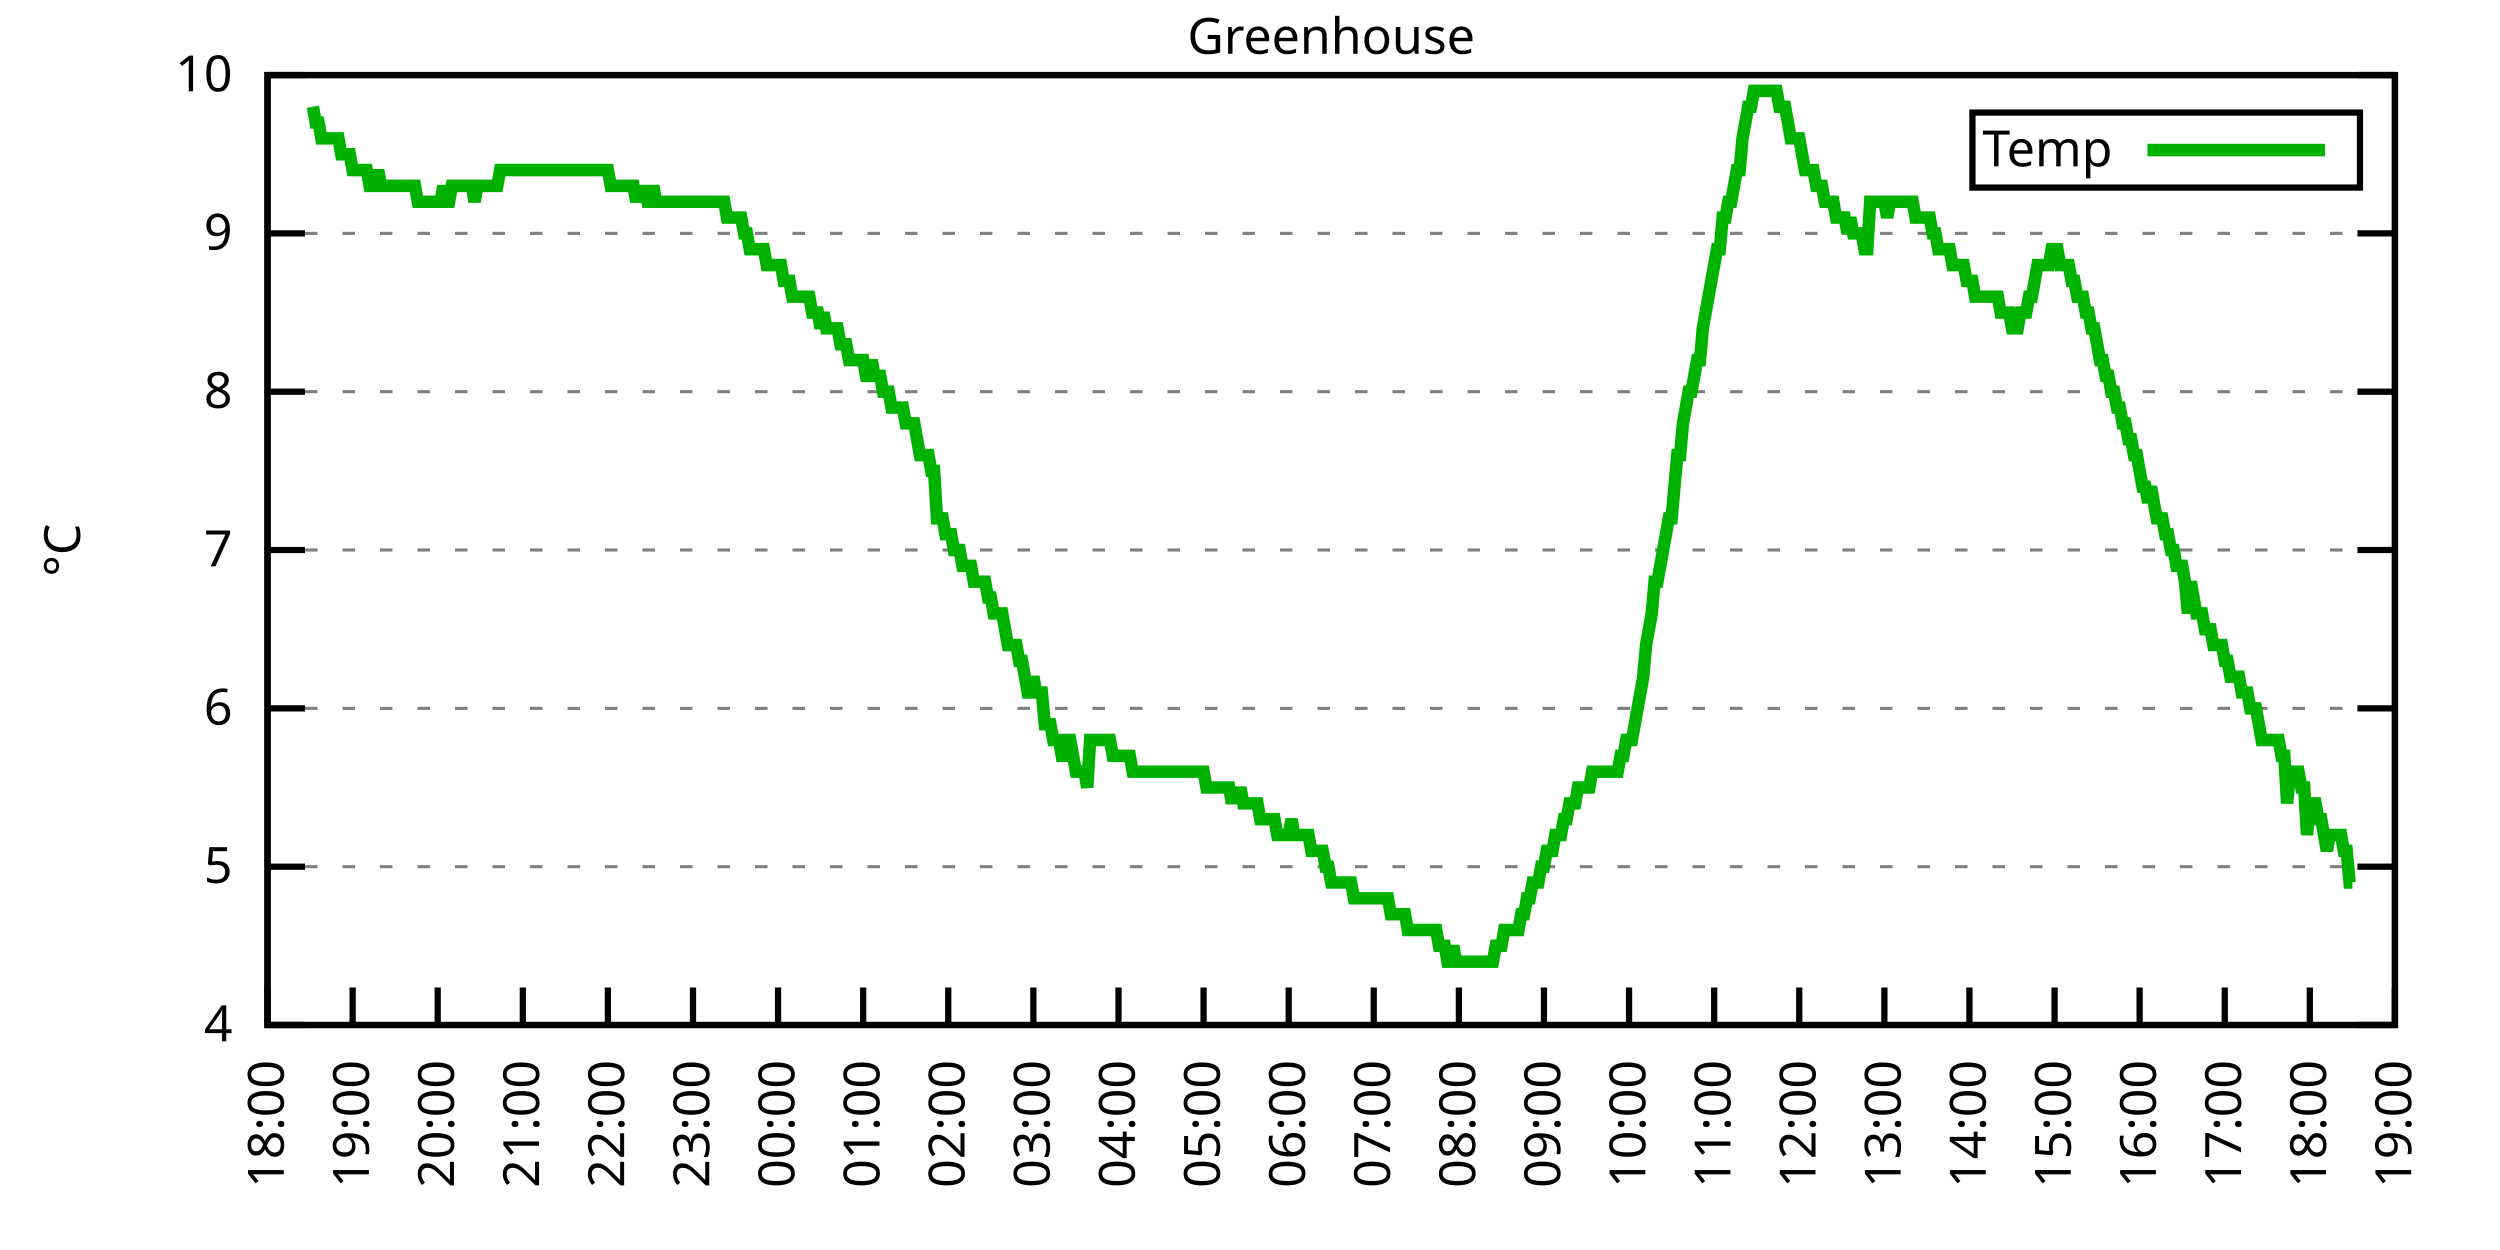
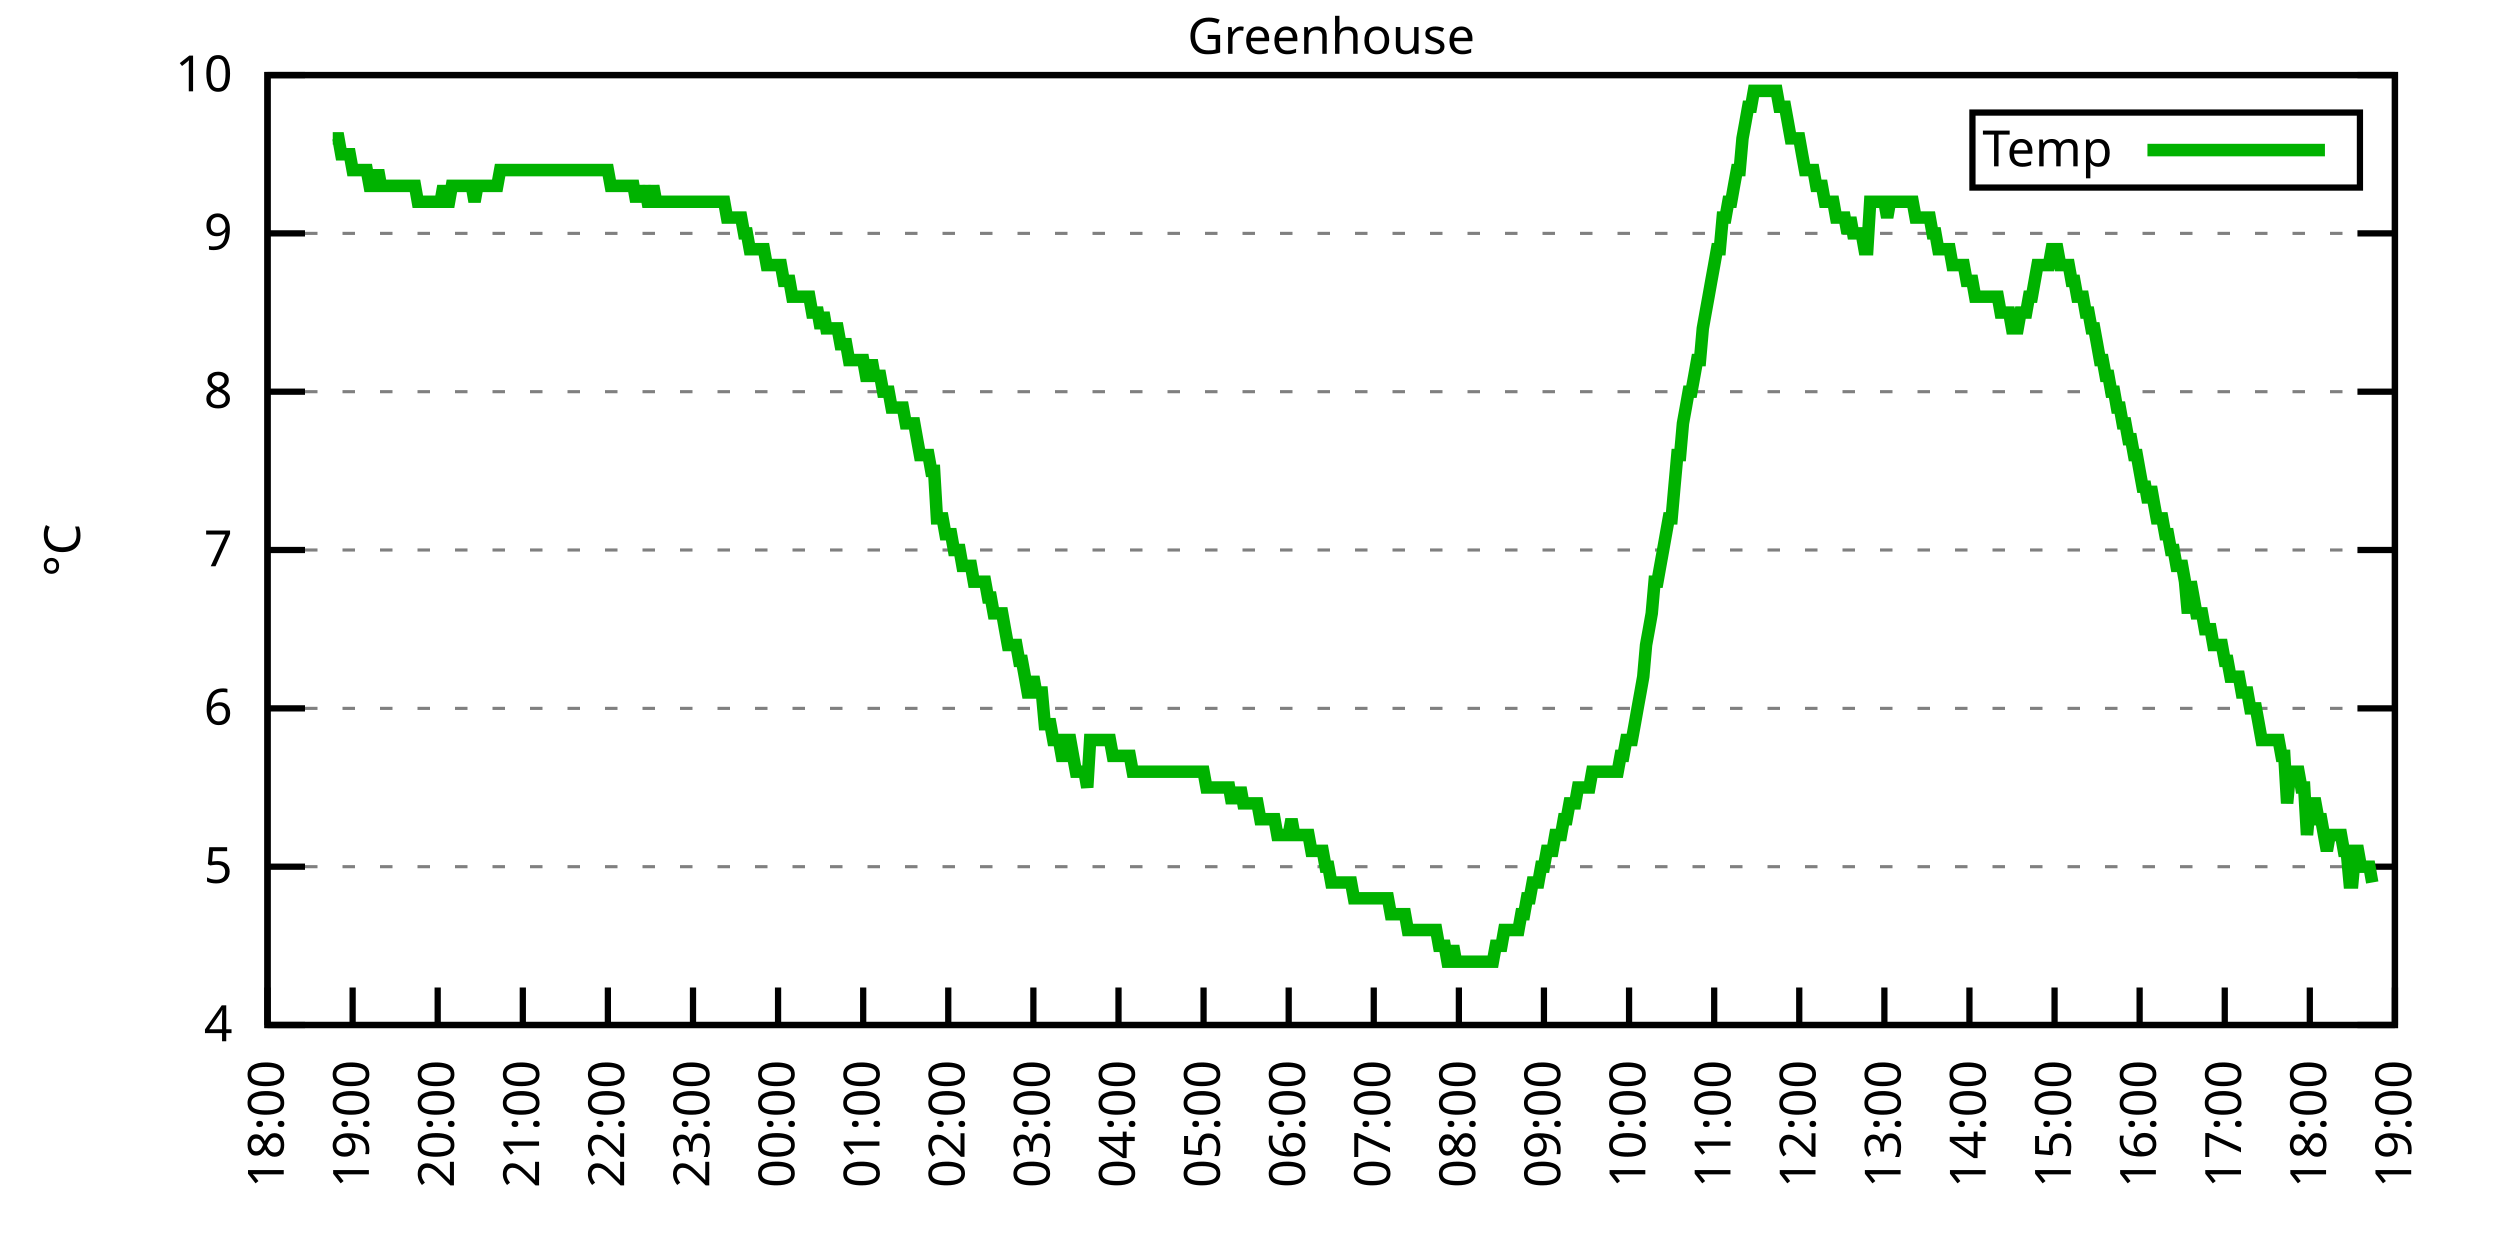
<svg xmlns="http://www.w3.org/2000/svg" xmlns:xlink="http://www.w3.org/1999/xlink" width="400" height="200" viewBox="0 0 400 200">
  <g id="gnuplot_canvas">
    <rect x="0" y="0" width="400" height="200" fill="none" />
    <defs>
      <circle id="gpDot" r="0.5" stroke-width="0.5" stroke="currentColor" />
      <path id="gpPt0" stroke-width="0.333" stroke="currentColor" d="M-1,0 h2 M0,-1 v2" />
      <path id="gpPt1" stroke-width="0.333" stroke="currentColor" d="M-1,-1 L1,1 M1,-1 L-1,1" />
      <path id="gpPt2" stroke-width="0.333" stroke="currentColor" d="M-1,0 L1,0 M0,-1 L0,1 M-1,-1 L1,1 M-1,1 L1,-1" />
      <rect id="gpPt3" stroke-width="0.333" stroke="currentColor" x="-1" y="-1" width="2" height="2" />
      <rect id="gpPt4" stroke-width="0.333" stroke="currentColor" fill="currentColor" x="-1" y="-1" width="2" height="2" />
      <circle id="gpPt5" stroke-width="0.333" stroke="currentColor" cx="0" cy="0" r="1" />
      <use xlink:href="#gpPt5" id="gpPt6" fill="currentColor" stroke="none" />
      <path id="gpPt7" stroke-width="0.333" stroke="currentColor" d="M0,-1.33 L-1.33,0.67 L1.33,0.67 z" />
      <use xlink:href="#gpPt7" id="gpPt8" fill="currentColor" stroke="none" />
      <use xlink:href="#gpPt7" id="gpPt9" stroke="currentColor" transform="rotate(180)" />
      <use xlink:href="#gpPt9" id="gpPt10" fill="currentColor" stroke="none" />
      <use xlink:href="#gpPt3" id="gpPt11" stroke="currentColor" transform="rotate(45)" />
      <use xlink:href="#gpPt11" id="gpPt12" fill="currentColor" stroke="none" />
      <path id="gpPt13" stroke-width="0.333" stroke="currentColor" d="M0,1.330 L1.265,0.411 L0.782,-1.067 L-0.782,-1.076 L-1.265,0.411 z" />
      <use xlink:href="#gpPt13" id="gpPt14" fill="currentColor" stroke="none" />
      <filter id="textbox" filterUnits="objectBoundingBox" x="0" y="0" height="1" width="1">
        <feFlood flood-color="white" flood-opacity="1" result="bgnd" />
        <feComposite in="SourceGraphic" in2="bgnd" operator="atop" />
      </filter>
      <filter id="greybox" filterUnits="objectBoundingBox" x="0" y="0" height="1" width="1">
        <feFlood flood-color="lightgrey" flood-opacity="1" result="grey" />
        <feComposite in="SourceGraphic" in2="grey" operator="atop" />
      </filter>
    </defs>
    <g fill="none" color="white" stroke="currentColor" stroke-width="1.00" stroke-linecap="butt" stroke-linejoin="miter">
</g>
    <g fill="none" color="black" stroke="currentColor" stroke-width="1.00" stroke-linecap="butt" stroke-linejoin="miter">
      <g stroke="none" shape-rendering="crispEdges">
        <polygon fill="rgb(255, 255, 255)" points="42.80,164.00 383.18,164.00 383.18,12.02 42.80,12.02 " />
      </g>
    </g>
    <g fill="none" color="black" stroke="currentColor" stroke-width="1.00" stroke-linecap="butt" stroke-linejoin="miter">
</g>
    <g fill="none" color="black" stroke="black" stroke-width="0.50" stroke-linecap="butt" stroke-linejoin="miter">
</g>
    <g fill="none" color="gray" stroke="currentColor" stroke-width="0.50" stroke-linecap="butt" stroke-linejoin="miter">
      <path stroke="gray" stroke-dasharray="2,4" class="gridline" d="M42.80,164.00 L383.19,164.00  " />
    </g>
    <g fill="none" color="gray" stroke="gray" stroke-width="1.00" stroke-linecap="butt" stroke-linejoin="miter">
</g>
    <g fill="none" color="black" stroke="currentColor" stroke-width="1.00" stroke-linecap="butt" stroke-linejoin="miter">
      <path stroke="black" d="M42.80,164.00 L48.80,164.00 M383.19,164.00 L377.19,164.00  " />
      <g transform="translate(37.20,166.60)" stroke="none" fill="black" font-family="Sans" font-size="8.00" text-anchor="end">
        <text>
          <tspan font-family="Sans"> 4</tspan>
        </text>
      </g>
    </g>
    <g fill="none" color="black" stroke="currentColor" stroke-width="1.00" stroke-linecap="butt" stroke-linejoin="miter">
</g>
    <g fill="none" color="black" stroke="black" stroke-width="0.50" stroke-linecap="butt" stroke-linejoin="miter">
</g>
    <g fill="none" color="gray" stroke="currentColor" stroke-width="0.50" stroke-linecap="butt" stroke-linejoin="miter">
      <path stroke="gray" stroke-dasharray="2,4" class="gridline" d="M42.80,138.67 L383.19,138.67  " />
    </g>
    <g fill="none" color="gray" stroke="gray" stroke-width="1.00" stroke-linecap="butt" stroke-linejoin="miter">
</g>
    <g fill="none" color="black" stroke="currentColor" stroke-width="1.00" stroke-linecap="butt" stroke-linejoin="miter">
      <path stroke="black" d="M42.80,138.67 L48.80,138.67 M383.19,138.67 L377.19,138.67  " />
      <g transform="translate(37.20,141.27)" stroke="none" fill="black" font-family="Sans" font-size="8.00" text-anchor="end">
        <text>
          <tspan font-family="Sans"> 5</tspan>
        </text>
      </g>
    </g>
    <g fill="none" color="black" stroke="currentColor" stroke-width="1.00" stroke-linecap="butt" stroke-linejoin="miter">
</g>
    <g fill="none" color="black" stroke="black" stroke-width="0.50" stroke-linecap="butt" stroke-linejoin="miter">
</g>
    <g fill="none" color="gray" stroke="currentColor" stroke-width="0.50" stroke-linecap="butt" stroke-linejoin="miter">
      <path stroke="gray" stroke-dasharray="2,4" class="gridline" d="M42.80,113.34 L383.19,113.34  " />
    </g>
    <g fill="none" color="gray" stroke="gray" stroke-width="1.00" stroke-linecap="butt" stroke-linejoin="miter">
</g>
    <g fill="none" color="black" stroke="currentColor" stroke-width="1.00" stroke-linecap="butt" stroke-linejoin="miter">
      <path stroke="black" d="M42.80,113.34 L48.80,113.34 M383.19,113.34 L377.19,113.34  " />
      <g transform="translate(37.20,115.94)" stroke="none" fill="black" font-family="Sans" font-size="8.00" text-anchor="end">
        <text>
          <tspan font-family="Sans"> 6</tspan>
        </text>
      </g>
    </g>
    <g fill="none" color="black" stroke="currentColor" stroke-width="1.00" stroke-linecap="butt" stroke-linejoin="miter">
</g>
    <g fill="none" color="black" stroke="black" stroke-width="0.50" stroke-linecap="butt" stroke-linejoin="miter">
</g>
    <g fill="none" color="gray" stroke="currentColor" stroke-width="0.50" stroke-linecap="butt" stroke-linejoin="miter">
      <path stroke="gray" stroke-dasharray="2,4" class="gridline" d="M42.80,88.00 L383.19,88.00  " />
    </g>
    <g fill="none" color="gray" stroke="gray" stroke-width="1.00" stroke-linecap="butt" stroke-linejoin="miter">
</g>
    <g fill="none" color="black" stroke="currentColor" stroke-width="1.00" stroke-linecap="butt" stroke-linejoin="miter">
      <path stroke="black" d="M42.80,88.00 L48.80,88.00 M383.19,88.00 L377.19,88.00  " />
      <g transform="translate(37.20,90.60)" stroke="none" fill="black" font-family="Sans" font-size="8.00" text-anchor="end">
        <text>
          <tspan font-family="Sans"> 7</tspan>
        </text>
      </g>
    </g>
    <g fill="none" color="black" stroke="currentColor" stroke-width="1.00" stroke-linecap="butt" stroke-linejoin="miter">
</g>
    <g fill="none" color="black" stroke="black" stroke-width="0.50" stroke-linecap="butt" stroke-linejoin="miter">
</g>
    <g fill="none" color="gray" stroke="currentColor" stroke-width="0.50" stroke-linecap="butt" stroke-linejoin="miter">
      <path stroke="gray" stroke-dasharray="2,4" class="gridline" d="M42.80,62.67 L383.19,62.67  " />
    </g>
    <g fill="none" color="gray" stroke="gray" stroke-width="1.00" stroke-linecap="butt" stroke-linejoin="miter">
</g>
    <g fill="none" color="black" stroke="currentColor" stroke-width="1.00" stroke-linecap="butt" stroke-linejoin="miter">
      <path stroke="black" d="M42.80,62.67 L48.80,62.67 M383.19,62.67 L377.19,62.67  " />
      <g transform="translate(37.20,65.27)" stroke="none" fill="black" font-family="Sans" font-size="8.00" text-anchor="end">
        <text>
          <tspan font-family="Sans"> 8</tspan>
        </text>
      </g>
    </g>
    <g fill="none" color="black" stroke="currentColor" stroke-width="1.00" stroke-linecap="butt" stroke-linejoin="miter">
</g>
    <g fill="none" color="black" stroke="black" stroke-width="0.50" stroke-linecap="butt" stroke-linejoin="miter">
</g>
    <g fill="none" color="gray" stroke="currentColor" stroke-width="0.50" stroke-linecap="butt" stroke-linejoin="miter">
      <path stroke="gray" stroke-dasharray="2,4" class="gridline" d="M42.80,37.34 L383.19,37.34  " />
    </g>
    <g fill="none" color="gray" stroke="gray" stroke-width="1.00" stroke-linecap="butt" stroke-linejoin="miter">
</g>
    <g fill="none" color="black" stroke="currentColor" stroke-width="1.00" stroke-linecap="butt" stroke-linejoin="miter">
      <path stroke="black" d="M42.80,37.34 L48.80,37.34 M383.19,37.34 L377.19,37.34  " />
      <g transform="translate(37.20,39.94)" stroke="none" fill="black" font-family="Sans" font-size="8.00" text-anchor="end">
        <text>
          <tspan font-family="Sans"> 9</tspan>
        </text>
      </g>
    </g>
    <g fill="none" color="black" stroke="currentColor" stroke-width="1.00" stroke-linecap="butt" stroke-linejoin="miter">
</g>
    <g fill="none" color="black" stroke="black" stroke-width="0.50" stroke-linecap="butt" stroke-linejoin="miter">
</g>
    <g fill="none" color="gray" stroke="currentColor" stroke-width="0.50" stroke-linecap="butt" stroke-linejoin="miter">
      <path stroke="gray" stroke-dasharray="2,4" class="gridline" d="M42.80,12.01 L383.19,12.01  " />
    </g>
    <g fill="none" color="gray" stroke="gray" stroke-width="1.00" stroke-linecap="butt" stroke-linejoin="miter">
</g>
    <g fill="none" color="black" stroke="currentColor" stroke-width="1.00" stroke-linecap="butt" stroke-linejoin="miter">
      <path stroke="black" d="M42.80,12.01 L48.80,12.01 M383.19,12.01 L377.19,12.01  " />
      <g transform="translate(37.20,14.61)" stroke="none" fill="black" font-family="Sans" font-size="8.00" text-anchor="end">
        <text>
          <tspan font-family="Sans"> 10</tspan>
        </text>
      </g>
    </g>
    <g fill="none" color="black" stroke="currentColor" stroke-width="1.00" stroke-linecap="butt" stroke-linejoin="miter">
      <path stroke="black" d="M42.80,164.00 L42.80,158.00  " />
      <g transform="translate(45.40,169.60) rotate(270.00)" stroke="none" fill="black" font-family="Sans" font-size="8.00" text-anchor="end">
        <text>
          <tspan font-family="Sans">18:00</tspan>
        </text>
      </g>
    </g>
    <g fill="none" color="black" stroke="currentColor" stroke-width="1.00" stroke-linecap="butt" stroke-linejoin="miter">
      <path stroke="black" d="M56.42,164.00 L56.42,158.00  " />
      <g transform="translate(59.02,169.60) rotate(270.00)" stroke="none" fill="black" font-family="Sans" font-size="8.00" text-anchor="end">
        <text>
          <tspan font-family="Sans">19:00</tspan>
        </text>
      </g>
    </g>
    <g fill="none" color="black" stroke="currentColor" stroke-width="1.00" stroke-linecap="butt" stroke-linejoin="miter">
      <path stroke="black" d="M70.03,164.00 L70.03,158.00  " />
      <g transform="translate(72.63,169.60) rotate(270.00)" stroke="none" fill="black" font-family="Sans" font-size="8.00" text-anchor="end">
        <text>
          <tspan font-family="Sans">20:00</tspan>
        </text>
      </g>
    </g>
    <g fill="none" color="black" stroke="currentColor" stroke-width="1.00" stroke-linecap="butt" stroke-linejoin="miter">
      <path stroke="black" d="M83.65,164.00 L83.65,158.00  " />
      <g transform="translate(86.25,169.60) rotate(270.00)" stroke="none" fill="black" font-family="Sans" font-size="8.00" text-anchor="end">
        <text>
          <tspan font-family="Sans">21:00</tspan>
        </text>
      </g>
    </g>
    <g fill="none" color="black" stroke="currentColor" stroke-width="1.00" stroke-linecap="butt" stroke-linejoin="miter">
      <path stroke="black" d="M97.26,164.00 L97.26,158.00  " />
      <g transform="translate(99.86,169.60) rotate(270.00)" stroke="none" fill="black" font-family="Sans" font-size="8.00" text-anchor="end">
        <text>
          <tspan font-family="Sans">22:00</tspan>
        </text>
      </g>
    </g>
    <g fill="none" color="black" stroke="currentColor" stroke-width="1.00" stroke-linecap="butt" stroke-linejoin="miter">
      <path stroke="black" d="M110.88,164.00 L110.88,158.00  " />
      <g transform="translate(113.48,169.60) rotate(270.00)" stroke="none" fill="black" font-family="Sans" font-size="8.00" text-anchor="end">
        <text>
          <tspan font-family="Sans">23:00</tspan>
        </text>
      </g>
    </g>
    <g fill="none" color="black" stroke="currentColor" stroke-width="1.00" stroke-linecap="butt" stroke-linejoin="miter">
      <path stroke="black" d="M124.49,164.00 L124.49,158.00  " />
      <g transform="translate(127.09,169.60) rotate(270.00)" stroke="none" fill="black" font-family="Sans" font-size="8.00" text-anchor="end">
        <text>
          <tspan font-family="Sans">00:00</tspan>
        </text>
      </g>
    </g>
    <g fill="none" color="black" stroke="currentColor" stroke-width="1.00" stroke-linecap="butt" stroke-linejoin="miter">
      <path stroke="black" d="M138.11,164.00 L138.11,158.00  " />
      <g transform="translate(140.71,169.60) rotate(270.00)" stroke="none" fill="black" font-family="Sans" font-size="8.00" text-anchor="end">
        <text>
          <tspan font-family="Sans">01:00</tspan>
        </text>
      </g>
    </g>
    <g fill="none" color="black" stroke="currentColor" stroke-width="1.00" stroke-linecap="butt" stroke-linejoin="miter">
      <path stroke="black" d="M151.72,164.00 L151.72,158.00  " />
      <g transform="translate(154.32,169.60) rotate(270.00)" stroke="none" fill="black" font-family="Sans" font-size="8.00" text-anchor="end">
        <text>
          <tspan font-family="Sans">02:00</tspan>
        </text>
      </g>
    </g>
    <g fill="none" color="black" stroke="currentColor" stroke-width="1.00" stroke-linecap="butt" stroke-linejoin="miter">
      <path stroke="black" d="M165.34,164.00 L165.34,158.00  " />
      <g transform="translate(167.94,169.60) rotate(270.00)" stroke="none" fill="black" font-family="Sans" font-size="8.00" text-anchor="end">
        <text>
          <tspan font-family="Sans">03:00</tspan>
        </text>
      </g>
    </g>
    <g fill="none" color="black" stroke="currentColor" stroke-width="1.00" stroke-linecap="butt" stroke-linejoin="miter">
      <path stroke="black" d="M178.96,164.00 L178.96,158.00  " />
      <g transform="translate(181.56,169.60) rotate(270.00)" stroke="none" fill="black" font-family="Sans" font-size="8.00" text-anchor="end">
        <text>
          <tspan font-family="Sans">04:00</tspan>
        </text>
      </g>
    </g>
    <g fill="none" color="black" stroke="currentColor" stroke-width="1.00" stroke-linecap="butt" stroke-linejoin="miter">
      <path stroke="black" d="M192.57,164.00 L192.57,158.00  " />
      <g transform="translate(195.17,169.60) rotate(270.00)" stroke="none" fill="black" font-family="Sans" font-size="8.00" text-anchor="end">
        <text>
          <tspan font-family="Sans">05:00</tspan>
        </text>
      </g>
    </g>
    <g fill="none" color="black" stroke="currentColor" stroke-width="1.00" stroke-linecap="butt" stroke-linejoin="miter">
      <path stroke="black" d="M206.19,164.00 L206.19,158.00  " />
      <g transform="translate(208.79,169.60) rotate(270.00)" stroke="none" fill="black" font-family="Sans" font-size="8.00" text-anchor="end">
        <text>
          <tspan font-family="Sans">06:00</tspan>
        </text>
      </g>
    </g>
    <g fill="none" color="black" stroke="currentColor" stroke-width="1.00" stroke-linecap="butt" stroke-linejoin="miter">
      <path stroke="black" d="M219.80,164.00 L219.80,158.00  " />
      <g transform="translate(222.40,169.60) rotate(270.00)" stroke="none" fill="black" font-family="Sans" font-size="8.00" text-anchor="end">
        <text>
          <tspan font-family="Sans">07:00</tspan>
        </text>
      </g>
    </g>
    <g fill="none" color="black" stroke="currentColor" stroke-width="1.00" stroke-linecap="butt" stroke-linejoin="miter">
      <path stroke="black" d="M233.42,164.00 L233.42,158.00  " />
      <g transform="translate(236.02,169.60) rotate(270.00)" stroke="none" fill="black" font-family="Sans" font-size="8.00" text-anchor="end">
        <text>
          <tspan font-family="Sans">08:00</tspan>
        </text>
      </g>
    </g>
    <g fill="none" color="black" stroke="currentColor" stroke-width="1.00" stroke-linecap="butt" stroke-linejoin="miter">
      <path stroke="black" d="M247.03,164.00 L247.03,158.00  " />
      <g transform="translate(249.63,169.60) rotate(270.00)" stroke="none" fill="black" font-family="Sans" font-size="8.00" text-anchor="end">
        <text>
          <tspan font-family="Sans">09:00</tspan>
        </text>
      </g>
    </g>
    <g fill="none" color="black" stroke="currentColor" stroke-width="1.00" stroke-linecap="butt" stroke-linejoin="miter">
      <path stroke="black" d="M260.65,164.00 L260.65,158.00  " />
      <g transform="translate(263.25,169.60) rotate(270.00)" stroke="none" fill="black" font-family="Sans" font-size="8.00" text-anchor="end">
        <text>
          <tspan font-family="Sans">10:00</tspan>
        </text>
      </g>
    </g>
    <g fill="none" color="black" stroke="currentColor" stroke-width="1.00" stroke-linecap="butt" stroke-linejoin="miter">
      <path stroke="black" d="M274.27,164.00 L274.27,158.00  " />
      <g transform="translate(276.87,169.60) rotate(270.00)" stroke="none" fill="black" font-family="Sans" font-size="8.00" text-anchor="end">
        <text>
          <tspan font-family="Sans">11:00</tspan>
        </text>
      </g>
    </g>
    <g fill="none" color="black" stroke="currentColor" stroke-width="1.00" stroke-linecap="butt" stroke-linejoin="miter">
      <path stroke="black" d="M287.88,164.00 L287.88,158.00  " />
      <g transform="translate(290.48,169.60) rotate(270.00)" stroke="none" fill="black" font-family="Sans" font-size="8.00" text-anchor="end">
        <text>
          <tspan font-family="Sans">12:00</tspan>
        </text>
      </g>
    </g>
    <g fill="none" color="black" stroke="currentColor" stroke-width="1.00" stroke-linecap="butt" stroke-linejoin="miter">
      <path stroke="black" d="M301.50,164.00 L301.50,158.00  " />
      <g transform="translate(304.10,169.60) rotate(270.00)" stroke="none" fill="black" font-family="Sans" font-size="8.00" text-anchor="end">
        <text>
          <tspan font-family="Sans">13:00</tspan>
        </text>
      </g>
    </g>
    <g fill="none" color="black" stroke="currentColor" stroke-width="1.00" stroke-linecap="butt" stroke-linejoin="miter">
      <path stroke="black" d="M315.11,164.00 L315.11,158.00  " />
      <g transform="translate(317.71,169.60) rotate(270.00)" stroke="none" fill="black" font-family="Sans" font-size="8.00" text-anchor="end">
        <text>
          <tspan font-family="Sans">14:00</tspan>
        </text>
      </g>
    </g>
    <g fill="none" color="black" stroke="currentColor" stroke-width="1.00" stroke-linecap="butt" stroke-linejoin="miter">
      <path stroke="black" d="M328.73,164.00 L328.73,158.00  " />
      <g transform="translate(331.33,169.60) rotate(270.00)" stroke="none" fill="black" font-family="Sans" font-size="8.00" text-anchor="end">
        <text>
          <tspan font-family="Sans">15:00</tspan>
        </text>
      </g>
    </g>
    <g fill="none" color="black" stroke="currentColor" stroke-width="1.00" stroke-linecap="butt" stroke-linejoin="miter">
      <path stroke="black" d="M342.34,164.00 L342.34,158.00  " />
      <g transform="translate(344.94,169.60) rotate(270.00)" stroke="none" fill="black" font-family="Sans" font-size="8.00" text-anchor="end">
        <text>
          <tspan font-family="Sans">16:00</tspan>
        </text>
      </g>
    </g>
    <g fill="none" color="black" stroke="currentColor" stroke-width="1.00" stroke-linecap="butt" stroke-linejoin="miter">
      <path stroke="black" d="M355.96,164.00 L355.96,158.00  " />
      <g transform="translate(358.56,169.60) rotate(270.00)" stroke="none" fill="black" font-family="Sans" font-size="8.00" text-anchor="end">
        <text>
          <tspan font-family="Sans">17:00</tspan>
        </text>
      </g>
    </g>
    <g fill="none" color="black" stroke="currentColor" stroke-width="1.00" stroke-linecap="butt" stroke-linejoin="miter">
      <path stroke="black" d="M369.57,164.00 L369.57,158.00  " />
      <g transform="translate(372.17,169.60) rotate(270.00)" stroke="none" fill="black" font-family="Sans" font-size="8.00" text-anchor="end">
        <text>
          <tspan font-family="Sans">18:00</tspan>
        </text>
      </g>
    </g>
    <g fill="none" color="black" stroke="currentColor" stroke-width="1.00" stroke-linecap="butt" stroke-linejoin="miter">
      <path stroke="black" d="M383.19,164.00 L383.19,158.00  " />
      <g transform="translate(385.79,169.60) rotate(270.00)" stroke="none" fill="black" font-family="Sans" font-size="8.00" text-anchor="end">
        <text>
          <tspan font-family="Sans">19:00</tspan>
        </text>
      </g>
    </g>
    <g fill="none" color="black" stroke="currentColor" stroke-width="1.00" stroke-linecap="butt" stroke-linejoin="miter">
</g>
    <g fill="none" color="black" stroke="currentColor" stroke-width="1.00" stroke-linecap="butt" stroke-linejoin="miter">
      <path stroke="black" d="M42.80,12.01 L42.80,164.00 L383.19,164.00 L383.19,12.01 L42.80,12.01 Z  " />
    </g>
    <g fill="none" color="black" stroke="currentColor" stroke-width="1.00" stroke-linecap="butt" stroke-linejoin="miter">
</g>
    <g fill="none" color="black" stroke="currentColor" stroke-width="1.00" stroke-linecap="butt" stroke-linejoin="miter">
      <path stroke="black" d="M315.59,30.01 L315.59,18.01 L377.59,18.01 L377.59,30.01 L315.59,30.01 Z  " />
    </g>
    <g id="Greenhouse_plot_1">
      <g fill="none" color="white" stroke="black" stroke-width="2.00" stroke-linecap="butt" stroke-linejoin="miter">
</g>
      <g fill="none" color="black" stroke="currentColor" stroke-width="2.00" stroke-linecap="butt" stroke-linejoin="miter">
        <g transform="translate(337.99,26.61)" stroke="none" fill="black" font-family="Sans" font-size="8.00" text-anchor="end">
          <text>
            <tspan font-family="Sans">Temp</tspan>
          </text>
        </g>
      </g>
      <g fill="none" color="black" stroke="currentColor" stroke-width="2.00" stroke-linecap="butt" stroke-linejoin="miter">
-         <path stroke="rgb(  0, 178,   0)" d="M343.59,24.01 L371.99,24.01 M50.06,17.08 L50.52,19.61 L50.97,19.61 L51.42,22.14 L51.88,22.14 L52.33,22.14   L52.78,22.14 L53.24,22.14 L53.69,22.14 L54.15,22.14 L54.60,24.68 L55.05,24.68 L55.51,24.68 L55.96,24.68   L56.42,27.21 L56.87,27.21 L57.32,27.21 L57.78,27.21 L58.23,27.21 L58.68,27.21 L59.14,29.74 L59.59,29.74   L60.05,29.74 L60.50,27.21 L60.95,29.74 L61.41,29.74 L61.86,29.74 L62.32,29.74 L62.77,29.74 L63.22,29.74   L63.68,29.74 L64.13,29.74 L64.58,29.74 L65.04,29.74 L65.49,29.74 L65.95,29.74 L66.40,29.74 L66.85,32.28   L67.31,32.28 L67.76,32.28 L68.22,32.28 L68.67,32.28 L69.12,32.28 L69.58,32.28 L70.03,32.28 L70.49,32.28   L70.94,29.74 L71.39,32.28 L71.85,32.28 L72.30,29.74 L72.75,29.74 L73.21,29.74 L73.66,29.74 L74.12,29.74   L74.57,29.74 L75.02,29.74 L75.48,29.74 L75.93,32.28 L76.39,29.74 L76.84,29.74 L77.29,29.74 L77.75,29.74   L78.20,29.74 L78.65,29.74 L79.11,29.74 L79.56,29.74 L80.02,27.21 L80.47,27.21 L80.92,27.21 L81.38,27.21   L81.83,27.21 L82.29,27.21 L82.74,27.21 L83.19,27.21 L83.65,27.21 L84.10,27.21 L84.55,27.21 L85.01,27.21   L85.46,27.21 L85.92,27.21 L86.37,27.21 L86.82,27.21 L87.28,27.21 L87.73,27.21 L88.19,27.21 L88.64,27.21   L89.09,27.21 L89.55,27.21 L90.00,27.21 L90.45,27.21 L90.91,27.21 L91.36,27.21 L91.82,27.21 L92.27,27.21   L92.72,27.21 L93.18,27.21 L93.63,27.21 L94.09,27.21 L94.54,27.21 L94.99,27.21 L95.45,27.21 L95.90,27.21   L96.35,27.21 L96.81,27.21 L97.26,27.21 L97.72,29.74 L98.17,29.74 L98.62,29.74 L99.08,29.74 L99.53,29.74   L99.99,29.74 L100.44,29.74 L100.89,29.74 L101.35,29.74 L101.80,32.28 L102.25,29.74 L102.71,32.28 L103.16,29.74   L103.62,32.28 L104.07,32.28 L104.52,29.74 L104.98,32.28 L105.43,32.28 L105.89,32.28 L106.34,32.28 L106.79,32.28   L107.25,32.28 L107.70,32.28 L108.15,32.28 L108.61,32.28 L109.06,32.28 L109.52,32.28 L109.97,32.28 L110.42,32.28   L110.88,32.28 L111.33,32.28 L111.79,32.28 L112.24,32.28 L112.69,32.28 L113.15,32.28 L113.60,32.28 L114.05,32.28   L114.51,32.28 L114.96,32.28 L115.42,32.28 L115.87,32.28 L116.32,34.81 L116.78,34.81 L117.23,34.81 L117.69,34.81   L118.14,34.81 L118.59,34.81 L119.05,37.34 L119.50,37.34 L119.96,39.87 L120.41,39.87 L120.86,39.87 L121.32,39.87   L121.77,39.87 L122.22,39.87 L122.68,42.41 L123.13,42.41 L123.59,42.41 L124.04,42.41 L124.49,42.41 L124.95,42.41   L125.40,44.94 L125.86,44.94 L126.31,44.94 L126.76,47.47 L127.22,47.47 L127.67,47.47 L128.12,47.47 L128.58,47.47   L129.03,47.47 L129.49,47.47 L129.94,50.01 L130.39,50.01 L130.85,50.01 L131.30,52.54 L131.76,50.01 L132.21,52.54   L132.66,52.54 L133.12,52.54 L133.57,52.54 L134.02,52.54 L134.48,55.07 L134.93,55.07 L135.39,55.07 L135.84,57.61   L136.29,57.61 L136.75,57.61 L137.20,57.61 L137.66,57.61 L138.11,57.61 L138.56,60.14 L139.02,60.14 L139.47,57.61   L139.92,60.14 L140.38,60.14 L140.83,60.14 L141.29,62.67 L141.74,62.67 L142.19,62.67 L142.65,65.21 L143.10,65.21   L143.56,65.21 L144.01,65.21 L144.46,65.21 L144.92,67.74 L145.37,67.74 L145.82,67.74 L146.28,67.74 L146.73,70.27   L147.19,72.81 L147.64,72.81 L148.09,72.81 L148.55,72.81 L149.00,75.34 L149.46,75.34 L149.91,82.94 L150.36,82.94   L150.82,82.94 L151.27,85.47 L151.72,85.47 L152.18,85.47 L152.63,88.00 L153.09,88.00 L153.54,88.00 L153.99,90.54   L154.45,90.54 L154.90,90.54 L155.36,90.54 L155.81,93.07 L156.26,93.07 L156.72,93.07 L157.17,93.07 L157.62,93.07   L158.08,95.60 L158.53,95.60 L158.99,98.14 L159.44,98.14 L159.89,98.14 L160.35,98.14 L160.80,100.67 L161.26,103.20   L161.71,103.20 L162.16,103.20 L162.62,103.20 L163.07,105.74 L163.52,105.74 L163.98,108.27 L164.43,110.80 L164.89,110.80   L165.34,108.27 L165.79,110.80 L166.25,110.80 L166.70,110.80 L167.16,115.87 L167.61,115.87 L168.06,115.87 L168.52,118.40   L168.97,118.40 L169.43,118.40 L169.88,120.94 L170.33,120.94 L170.79,118.40 L171.24,118.40 L171.69,120.94 L172.15,123.47   L172.60,123.47 L173.06,123.47 L173.51,123.47 L173.96,126.00 L174.42,118.40 L174.87,118.40 L175.33,118.40 L175.78,118.40   L176.23,118.40 L176.69,118.40 L177.14,118.40 L177.59,118.40 L178.05,120.94 L178.50,120.94 L178.96,120.94 L179.41,120.94   L179.86,120.94 L180.32,120.94 L180.77,120.94 L181.23,123.47 L181.68,123.47 L182.13,123.47 L182.59,123.47 L183.04,123.47   L183.49,123.47 L183.95,123.47 L184.40,123.47 L184.86,123.47 L185.31,123.47 L185.76,123.47 L186.22,123.47 L186.67,123.47   L187.13,123.47 L187.58,123.47 L188.03,123.47 L188.49,123.47 L188.94,123.47 L189.39,123.47 L189.85,123.47 L190.30,123.47   L190.76,123.47 L191.21,123.47 L191.66,123.47 L192.12,123.47 L192.57,123.47 L193.03,126.00 L193.48,126.00 L193.93,126.00   L194.39,126.00 L194.84,126.00 L195.29,126.00 L195.75,126.00 L196.20,126.00 L196.66,126.00 L197.11,128.54 L197.56,126.00   L198.02,128.54 L198.47,126.00 L198.93,128.54 L199.38,128.54 L199.83,128.54 L200.29,128.54 L200.74,128.54 L201.19,128.54   L201.65,131.07 L202.10,131.07 L202.56,131.07 L203.01,131.07 L203.46,131.07 L203.92,131.07 L204.37,133.60 L204.83,133.60   L205.28,133.60 L205.73,133.60 L206.19,133.60 L206.64,131.07 L207.09,133.60 L207.55,133.60 L208.00,133.60 L208.46,133.60   L208.91,133.60 L209.36,133.60 L209.82,136.14 L210.27,136.14 L210.73,136.14 L211.18,136.14 L211.63,136.14 L212.09,138.67   L212.54,138.67 L213.00,141.20 L213.45,141.20 L213.90,141.20 L214.36,141.20 L214.81,141.20 L215.26,141.20 L215.72,141.20   L216.17,141.20 L216.63,143.73 L217.08,143.73 L217.53,143.73 L217.99,143.73 L218.44,143.73 L218.90,143.73 L219.35,143.73   L219.80,143.73 L220.26,143.73 L220.71,143.73 L221.16,143.73 L221.62,143.73 L222.07,143.73 L222.53,146.27 L222.98,146.27   L223.43,146.27 L223.89,146.27 L224.34,146.27 L224.80,146.27 L225.25,148.80 L225.70,148.80 L226.16,148.80 L226.61,148.80   L227.06,148.80 L227.52,148.80 L227.97,148.80 L228.43,148.80 L228.88,148.80 L229.33,148.80 L229.79,148.80 L230.24,151.33   L230.70,151.33 L231.15,151.33 L231.60,153.87 L232.06,153.87 L232.51,151.33 L232.96,153.87 L233.42,153.87 L233.87,153.87   L234.33,153.87 L234.78,153.87 L235.23,153.87 L235.69,153.87 L236.14,153.87 L236.60,153.87 L237.05,153.87 L237.50,153.87   L237.96,153.87 L238.41,153.87 L238.86,153.87 L239.32,151.33 L239.77,151.33 L240.23,151.33 L240.68,148.80 L241.13,148.80   L241.59,148.80 L242.04,148.80 L242.50,148.80 L242.95,148.80 L243.40,146.27 L243.86,146.27 L244.31,143.73 L244.76,143.73   L245.22,141.20 L245.67,141.20 L246.13,141.20 L246.58,138.67 L247.03,138.67 L247.49,136.14 L247.94,136.14 L248.40,136.14   L248.85,133.60 L249.30,133.60 L249.76,133.60 L250.21,131.07 L250.66,131.07 L251.12,128.54 L251.57,128.54 L252.03,128.54   L252.48,126.00 L252.93,126.00 L253.39,126.00 L253.84,126.00 L254.30,126.00 L254.75,123.47 L255.20,123.47 L255.66,123.47   L256.11,123.47 L256.56,123.47 L257.02,123.47 L257.47,123.47 L257.93,123.47 L258.38,123.47 L258.83,123.47 L259.29,120.94   L259.74,120.94 L260.20,118.40 L260.65,118.40 L261.10,118.40 L261.56,115.87 L262.01,113.34 L262.47,110.80 L262.92,108.27   L263.37,103.20 L263.83,100.67 L264.28,98.14 L264.73,93.07 L265.19,93.07 L265.64,90.54 L266.10,88.00 L266.55,85.47   L267.00,82.94 L267.46,82.94 L267.91,77.87 L268.37,72.81 L268.82,72.81 L269.27,67.74 L269.73,65.21 L270.18,62.67   L270.63,62.67 L271.09,60.14 L271.54,57.61 L272.00,57.61 L272.45,52.54 L272.90,50.01 L273.36,47.47 L273.81,44.94   L274.27,42.41 L274.72,39.87 L275.17,39.87 L275.63,34.81 L276.08,34.81 L276.53,32.28 L276.99,32.28 L277.44,29.74   L277.90,27.21 L278.35,27.21 L278.80,22.14 L279.26,19.61 L279.71,17.08 L280.17,17.08 L280.62,14.54 L281.07,14.54   L281.53,14.54 L281.98,14.54 L282.43,14.54 L282.89,14.54 L283.34,14.54 L283.80,14.54 L284.25,14.54 L284.70,17.08   L285.16,17.08 L285.61,17.08 L286.07,19.61 L286.52,22.14 L286.97,22.14 L287.43,22.14 L287.88,22.14 L288.33,24.68   L288.79,27.21 L289.24,27.21 L289.70,27.21 L290.15,27.21 L290.60,29.74 L291.06,29.74 L291.51,29.74 L291.97,32.28   L292.42,32.28 L292.87,32.28 L293.33,32.28 L293.78,34.81 L294.23,34.81 L294.69,34.81 L295.14,34.81 L295.60,37.34   L296.05,34.81 L296.50,37.34 L296.96,37.34 L297.41,37.34 L297.87,37.34 L298.32,39.87 L298.77,39.87 L299.23,32.28   L299.68,32.28 L300.13,32.28 L300.59,32.28 L301.04,32.28 L301.50,32.28 L301.95,34.81 L302.40,32.28 L302.86,32.28   L303.31,32.28 L303.77,32.28 L304.22,32.28 L304.67,32.28 L305.13,32.28 L305.58,32.28 L306.03,32.28 L306.49,34.81   L306.94,34.81 L307.40,34.81 L307.85,34.81 L308.30,34.81 L308.76,34.81 L309.21,37.34 L309.67,37.34 L310.12,39.87   L310.57,39.87 L311.03,39.87 L311.48,39.87 L311.94,39.87 L312.39,42.41 L312.84,42.41 L313.30,42.41 L313.75,42.41   L314.20,42.41 L314.66,44.94 L315.11,44.94 L315.57,44.94 L316.02,47.47 L316.47,47.47 L316.93,47.47 L317.38,47.47   L317.84,47.47 L318.29,47.47 L318.74,47.47 L319.20,47.47 L319.65,47.47 L320.10,50.01 L320.56,50.01 L321.01,50.01   L321.47,50.01 L321.92,52.54 L322.37,52.54 L322.83,52.54 L323.28,50.01 L323.74,50.01 L324.19,50.01 L324.64,47.47   L325.10,47.47 L325.55,44.94 L326.00,42.41 L326.46,42.41 L326.91,42.41 L327.37,42.41 L327.82,42.41 L328.27,39.87   L328.73,39.87 L329.18,39.87 L329.64,42.41 L330.09,42.41 L330.54,42.41 L331.00,42.41 L331.45,44.94 L331.90,44.94   L332.36,47.47 L332.81,47.47 L333.27,47.47 L333.72,50.01 L334.17,50.01 L334.63,52.54 L335.08,52.54 L335.54,55.07   L335.99,57.61 L336.44,57.61 L336.90,60.14 L337.35,60.14 L337.80,62.67 L338.26,62.67 L338.71,65.21 L339.17,65.21   L339.62,67.74 L340.07,67.74 L340.53,70.27 L340.98,70.27 L341.44,72.81 L341.89,72.81 L342.34,75.34 L342.80,77.87   L343.25,77.87 L343.70,80.41 L344.16,77.87 L344.61,80.41 L345.07,82.94 L345.52,82.94 L345.97,82.94 L346.43,85.47   L346.88,85.47 L347.34,88.00 L347.79,88.00 L348.24,90.54 L348.70,90.54 L349.15,90.54 L349.60,93.07 L350.06,98.14   L350.51,93.07 L350.97,95.60 L351.42,98.14 L351.87,98.14 L352.33,98.14 L352.78,100.67 L353.24,100.67 L353.69,100.67   L354.14,103.20 L354.60,103.20 L355.05,103.20 L355.50,103.20 L355.96,105.74 L356.41,105.74 L356.87,108.27 L357.32,108.27   L357.77,108.27 L358.23,108.27 L358.68,110.80 L359.14,110.80 L359.59,110.80 L360.04,113.34 L360.50,113.34 L360.95,113.34   L361.41,115.87 L361.86,118.40 L362.31,118.40 L362.77,118.40 L363.22,118.40 L363.67,118.40 L364.13,118.40 L364.58,118.40   L365.04,120.94 L365.49,120.94 L365.94,128.54 L366.40,123.47 L366.85,123.47 L367.31,123.47 L367.76,123.47 L368.21,126.00   L368.67,126.00 L369.12,133.60 L369.57,128.54 L370.03,128.54 L370.48,128.54 L370.94,131.07 L371.39,131.07 L371.84,133.60   L372.30,136.14 L372.75,133.60 L373.21,133.60 L373.66,133.60 L374.11,133.60 L374.57,133.60 L375.02,136.14 L375.47,136.14   L375.93,141.20 L376.38,141.20  " />
+         <path stroke="rgb(  0, 178,   0)" d="M343.59,24.01 L371.99,24.01 M53.24,22.14 L53.69,22.14 L54.15,22.14 L54.60,24.68 L55.05,24.68 L55.51,24.68   L55.96,24.68 L56.42,27.21 L56.87,27.21 L57.32,27.21 L57.78,27.21 L58.23,27.21 L58.68,27.21 L59.14,29.74   L59.59,29.74 L60.05,29.74 L60.50,27.21 L60.95,29.74 L61.41,29.74 L61.86,29.74 L62.32,29.74 L62.77,29.74   L63.22,29.74 L63.68,29.74 L64.13,29.74 L64.58,29.74 L65.04,29.74 L65.49,29.74 L65.95,29.74 L66.40,29.74   L66.85,32.28 L67.31,32.28 L67.76,32.28 L68.22,32.28 L68.67,32.28 L69.12,32.28 L69.58,32.28 L70.03,32.28   L70.49,32.28 L70.94,29.74 L71.39,32.28 L71.85,32.28 L72.30,29.74 L72.75,29.74 L73.21,29.74 L73.66,29.74   L74.12,29.74 L74.57,29.74 L75.02,29.74 L75.48,29.74 L75.93,32.28 L76.39,29.74 L76.84,29.74 L77.29,29.74   L77.75,29.74 L78.20,29.74 L78.65,29.74 L79.11,29.74 L79.56,29.74 L80.02,27.21 L80.47,27.21 L80.92,27.21   L81.38,27.21 L81.83,27.21 L82.29,27.21 L82.74,27.21 L83.19,27.21 L83.65,27.21 L84.10,27.21 L84.55,27.21   L85.01,27.21 L85.46,27.21 L85.92,27.21 L86.37,27.21 L86.82,27.21 L87.28,27.21 L87.73,27.21 L88.19,27.21   L88.64,27.21 L89.09,27.21 L89.55,27.21 L90.00,27.21 L90.45,27.21 L90.91,27.21 L91.36,27.21 L91.82,27.21   L92.27,27.21 L92.72,27.21 L93.18,27.21 L93.63,27.21 L94.09,27.21 L94.54,27.21 L94.99,27.21 L95.45,27.21   L95.90,27.21 L96.35,27.21 L96.81,27.21 L97.26,27.21 L97.72,29.74 L98.17,29.74 L98.62,29.74 L99.08,29.74   L99.53,29.74 L99.99,29.74 L100.44,29.74 L100.89,29.74 L101.35,29.74 L101.80,32.28 L102.25,29.74 L102.71,32.28   L103.16,29.74 L103.62,32.28 L104.07,32.28 L104.52,29.74 L104.98,32.28 L105.43,32.28 L105.89,32.28 L106.34,32.28   L106.79,32.28 L107.25,32.28 L107.70,32.28 L108.15,32.28 L108.61,32.28 L109.06,32.28 L109.52,32.28 L109.97,32.28   L110.42,32.28 L110.88,32.28 L111.33,32.28 L111.79,32.28 L112.24,32.28 L112.69,32.28 L113.15,32.28 L113.60,32.28   L114.05,32.28 L114.51,32.28 L114.96,32.28 L115.42,32.28 L115.87,32.28 L116.32,34.81 L116.78,34.81 L117.23,34.81   L117.69,34.81 L118.14,34.81 L118.59,34.81 L119.05,37.34 L119.50,37.34 L119.96,39.87 L120.41,39.87 L120.86,39.87   L121.32,39.87 L121.77,39.87 L122.22,39.87 L122.68,42.41 L123.13,42.41 L123.59,42.41 L124.04,42.41 L124.49,42.41   L124.95,42.41 L125.40,44.94 L125.86,44.94 L126.31,44.94 L126.76,47.47 L127.22,47.47 L127.67,47.47 L128.12,47.47   L128.58,47.47 L129.03,47.47 L129.49,47.47 L129.94,50.01 L130.39,50.01 L130.85,50.01 L131.30,52.54 L131.76,50.01   L132.21,52.54 L132.66,52.54 L133.12,52.54 L133.57,52.54 L134.02,52.54 L134.48,55.07 L134.93,55.07 L135.39,55.07   L135.84,57.61 L136.29,57.61 L136.75,57.61 L137.20,57.61 L137.66,57.61 L138.11,57.61 L138.56,60.14 L139.02,60.14   L139.47,57.61 L139.92,60.14 L140.38,60.14 L140.83,60.14 L141.29,62.67 L141.74,62.67 L142.19,62.67 L142.65,65.21   L143.10,65.21 L143.56,65.21 L144.01,65.21 L144.46,65.21 L144.92,67.74 L145.37,67.74 L145.82,67.74 L146.28,67.74   L146.73,70.27 L147.19,72.81 L147.64,72.81 L148.09,72.81 L148.55,72.81 L149.00,75.34 L149.46,75.34 L149.91,82.94   L150.36,82.94 L150.82,82.94 L151.27,85.47 L151.72,85.47 L152.18,85.47 L152.63,88.00 L153.09,88.00 L153.54,88.00   L153.99,90.54 L154.45,90.54 L154.90,90.54 L155.36,90.54 L155.81,93.07 L156.26,93.07 L156.72,93.07 L157.17,93.07   L157.62,93.07 L158.08,95.60 L158.53,95.60 L158.99,98.14 L159.44,98.14 L159.89,98.14 L160.35,98.14 L160.80,100.67   L161.26,103.20 L161.71,103.20 L162.16,103.20 L162.62,103.20 L163.07,105.74 L163.52,105.74 L163.98,108.27 L164.43,110.80   L164.89,110.80 L165.34,108.27 L165.79,110.80 L166.25,110.80 L166.70,110.80 L167.16,115.87 L167.61,115.87 L168.06,115.87   L168.52,118.40 L168.97,118.40 L169.43,118.40 L169.88,120.94 L170.33,120.94 L170.79,118.40 L171.24,118.40 L171.69,120.94   L172.15,123.47 L172.60,123.47 L173.06,123.47 L173.51,123.47 L173.96,126.00 L174.42,118.40 L174.87,118.40 L175.33,118.40   L175.78,118.40 L176.23,118.40 L176.69,118.40 L177.14,118.40 L177.59,118.40 L178.05,120.94 L178.50,120.94 L178.96,120.94   L179.41,120.94 L179.86,120.94 L180.32,120.94 L180.77,120.94 L181.23,123.47 L181.68,123.47 L182.13,123.47 L182.59,123.47   L183.04,123.47 L183.49,123.47 L183.95,123.47 L184.40,123.47 L184.86,123.47 L185.31,123.47 L185.76,123.47 L186.22,123.47   L186.67,123.47 L187.13,123.47 L187.58,123.47 L188.03,123.47 L188.49,123.47 L188.94,123.47 L189.39,123.47 L189.85,123.47   L190.30,123.47 L190.76,123.47 L191.21,123.47 L191.66,123.47 L192.12,123.47 L192.57,123.47 L193.03,126.00 L193.48,126.00   L193.93,126.00 L194.39,126.00 L194.84,126.00 L195.29,126.00 L195.75,126.00 L196.20,126.00 L196.66,126.00 L197.11,128.54   L197.56,126.00 L198.02,128.54 L198.47,126.00 L198.93,128.54 L199.38,128.54 L199.83,128.54 L200.29,128.54 L200.74,128.54   L201.19,128.54 L201.65,131.07 L202.10,131.07 L202.56,131.07 L203.01,131.07 L203.46,131.07 L203.92,131.07 L204.37,133.60   L204.83,133.60 L205.28,133.60 L205.73,133.60 L206.19,133.60 L206.64,131.07 L207.09,133.60 L207.55,133.60 L208.00,133.60   L208.46,133.60 L208.91,133.60 L209.36,133.60 L209.82,136.14 L210.27,136.14 L210.73,136.14 L211.18,136.14 L211.63,136.14   L212.09,138.67 L212.54,138.67 L213.00,141.20 L213.45,141.20 L213.90,141.20 L214.36,141.20 L214.81,141.20 L215.26,141.20   L215.72,141.20 L216.17,141.20 L216.63,143.73 L217.08,143.73 L217.53,143.73 L217.99,143.73 L218.44,143.73 L218.90,143.73   L219.35,143.73 L219.80,143.73 L220.26,143.73 L220.71,143.73 L221.16,143.73 L221.62,143.73 L222.07,143.73 L222.53,146.27   L222.98,146.27 L223.43,146.27 L223.89,146.27 L224.34,146.27 L224.80,146.27 L225.25,148.80 L225.70,148.80 L226.16,148.80   L226.61,148.80 L227.06,148.80 L227.52,148.80 L227.97,148.80 L228.43,148.80 L228.88,148.80 L229.33,148.80 L229.79,148.80   L230.24,151.33 L230.70,151.33 L231.15,151.33 L231.60,153.87 L232.06,153.87 L232.51,151.33 L232.96,153.87 L233.42,153.87   L233.87,153.87 L234.33,153.87 L234.78,153.87 L235.23,153.87 L235.69,153.87 L236.14,153.87 L236.60,153.87 L237.05,153.87   L237.50,153.87 L237.96,153.87 L238.41,153.87 L238.86,153.87 L239.32,151.33 L239.77,151.33 L240.23,151.33 L240.68,148.80   L241.13,148.80 L241.59,148.80 L242.04,148.80 L242.50,148.80 L242.95,148.80 L243.40,146.27 L243.86,146.27 L244.31,143.73   L244.76,143.73 L245.22,141.20 L245.67,141.20 L246.13,141.20 L246.58,138.67 L247.03,138.67 L247.49,136.14 L247.94,136.14   L248.40,136.14 L248.85,133.60 L249.30,133.60 L249.76,133.60 L250.21,131.07 L250.66,131.07 L251.12,128.54 L251.57,128.54   L252.03,128.54 L252.48,126.00 L252.93,126.00 L253.39,126.00 L253.84,126.00 L254.30,126.00 L254.75,123.47 L255.20,123.47   L255.66,123.47 L256.11,123.47 L256.56,123.47 L257.02,123.47 L257.47,123.47 L257.93,123.47 L258.38,123.47 L258.83,123.47   L259.29,120.94 L259.74,120.94 L260.20,118.40 L260.65,118.40 L261.10,118.40 L261.56,115.87 L262.01,113.34 L262.47,110.80   L262.92,108.27 L263.37,103.20 L263.83,100.67 L264.28,98.14 L264.73,93.07 L265.19,93.07 L265.64,90.54 L266.10,88.00   L266.55,85.47 L267.00,82.94 L267.46,82.94 L267.91,77.87 L268.37,72.81 L268.82,72.81 L269.27,67.74 L269.73,65.21   L270.18,62.67 L270.63,62.67 L271.09,60.14 L271.54,57.61 L272.00,57.61 L272.45,52.54 L272.90,50.01 L273.36,47.47   L273.81,44.94 L274.27,42.41 L274.72,39.87 L275.17,39.87 L275.63,34.81 L276.08,34.81 L276.53,32.28 L276.99,32.28   L277.44,29.74 L277.90,27.21 L278.35,27.21 L278.80,22.14 L279.26,19.61 L279.71,17.08 L280.17,17.08 L280.62,14.54   L281.07,14.54 L281.53,14.54 L281.98,14.54 L282.43,14.54 L282.89,14.54 L283.34,14.54 L283.80,14.54 L284.25,14.54   L284.70,17.08 L285.16,17.08 L285.61,17.08 L286.07,19.61 L286.52,22.14 L286.97,22.14 L287.43,22.14 L287.88,22.14   L288.33,24.68 L288.79,27.21 L289.24,27.21 L289.70,27.21 L290.15,27.21 L290.60,29.74 L291.06,29.74 L291.51,29.74   L291.97,32.28 L292.42,32.28 L292.87,32.28 L293.33,32.28 L293.78,34.81 L294.23,34.81 L294.69,34.81 L295.14,34.81   L295.60,37.34 L296.05,34.81 L296.50,37.34 L296.96,37.34 L297.41,37.34 L297.87,37.34 L298.32,39.87 L298.77,39.87   L299.23,32.28 L299.68,32.28 L300.13,32.28 L300.59,32.28 L301.04,32.28 L301.50,32.28 L301.95,34.81 L302.40,32.28   L302.86,32.28 L303.31,32.28 L303.77,32.28 L304.22,32.28 L304.67,32.28 L305.13,32.28 L305.58,32.28 L306.03,32.28   L306.49,34.81 L306.94,34.81 L307.40,34.81 L307.85,34.81 L308.30,34.81 L308.76,34.81 L309.21,37.34 L309.67,37.34   L310.12,39.87 L310.57,39.87 L311.03,39.87 L311.48,39.87 L311.94,39.87 L312.39,42.41 L312.84,42.41 L313.30,42.41   L313.75,42.41 L314.20,42.41 L314.66,44.94 L315.11,44.94 L315.57,44.94 L316.02,47.47 L316.47,47.47 L316.93,47.47   L317.38,47.47 L317.84,47.47 L318.29,47.47 L318.74,47.47 L319.20,47.47 L319.65,47.47 L320.10,50.01 L320.56,50.01   L321.01,50.01 L321.47,50.01 L321.92,52.54 L322.37,52.54 L322.83,52.54 L323.28,50.01 L323.74,50.01 L324.19,50.01   L324.64,47.47 L325.10,47.47 L325.55,44.94 L326.00,42.41 L326.46,42.41 L326.91,42.41 L327.37,42.41 L327.82,42.41   L328.27,39.87 L328.73,39.87 L329.18,39.87 L329.64,42.41 L330.09,42.41 L330.54,42.41 L331.00,42.41 L331.45,44.94   L331.90,44.94 L332.36,47.47 L332.81,47.47 L333.27,47.47 L333.72,50.01 L334.17,50.01 L334.63,52.54 L335.08,52.54   L335.54,55.07 L335.99,57.61 L336.44,57.61 L336.90,60.14 L337.35,60.14 L337.80,62.67 L338.26,62.67 L338.71,65.21   L339.17,65.21 L339.62,67.74 L340.07,67.74 L340.53,70.27 L340.98,70.27 L341.44,72.81 L341.89,72.81 L342.34,75.34   L342.80,77.87 L343.25,77.87 L343.70,80.41 L344.16,77.87 L344.61,80.41 L345.07,82.94 L345.52,82.94 L345.97,82.94   L346.43,85.47 L346.88,85.47 L347.34,88.00 L347.79,88.00 L348.24,90.54 L348.70,90.54 L349.15,90.54 L349.60,93.07   L350.06,98.14 L350.51,93.07 L350.97,95.60 L351.42,98.14 L351.87,98.14 L352.33,98.14 L352.78,100.67 L353.24,100.67   L353.69,100.67 L354.14,103.20 L354.60,103.20 L355.05,103.20 L355.50,103.20 L355.96,105.74 L356.41,105.74 L356.87,108.27   L357.32,108.27 L357.77,108.27 L358.23,108.27 L358.68,110.80 L359.14,110.80 L359.59,110.80 L360.04,113.34 L360.50,113.34   L360.95,113.34 L361.41,115.87 L361.86,118.40 L362.31,118.40 L362.77,118.40 L363.22,118.40 L363.67,118.40 L364.13,118.40   L364.58,118.40 L365.04,120.94 L365.49,120.94 L365.94,128.54 L366.40,123.47 L366.85,123.47 L367.31,123.47 L367.76,123.47   L368.21,126.00 L368.67,126.00 L369.12,133.60 L369.57,128.54 L370.03,128.54 L370.48,128.54 L370.94,131.07 L371.39,131.07   L371.84,133.60 L372.30,136.14 L372.75,133.60 L373.21,133.60 L373.66,133.60 L374.11,133.60 L374.57,133.60 L375.02,136.14   L375.47,136.14 L375.93,141.20 L376.38,141.20 L376.84,136.14 L377.29,136.14 L377.74,138.67 L378.20,138.67 L378.65,138.67   L379.11,138.67 L379.56,141.20  " />
      </g>
    </g>
    <g fill="none" color="black" stroke="currentColor" stroke-width="2.00" stroke-linecap="butt" stroke-linejoin="miter">
</g>
    <g fill="none" color="black" stroke="black" stroke-width="1.00" stroke-linecap="butt" stroke-linejoin="miter">
</g>
    <g fill="none" color="black" stroke="currentColor" stroke-width="1.00" stroke-linecap="butt" stroke-linejoin="miter">
      <path stroke="black" d="M42.80,12.01 L42.80,164.00 L383.19,164.00 L383.19,12.01 L42.80,12.01 Z  " />
      <g transform="translate(12.80,88.01) rotate(270.00)" stroke="none" fill="black" font-family="Sans" font-size="8.00" text-anchor="middle">
        <text>
          <tspan font-family="Sans">°C</tspan>
        </text>
      </g>
    </g>
    <g fill="none" color="black" stroke="currentColor" stroke-width="1.00" stroke-linecap="butt" stroke-linejoin="miter">
</g>
    <g fill="none" color="black" stroke="currentColor" stroke-width="1.00" stroke-linecap="butt" stroke-linejoin="miter">
      <g transform="translate(212.99,8.61)" stroke="none" fill="black" font-family="Sans" font-size="8.00" text-anchor="middle">
        <text>
          <tspan font-family="Sans">Greenhouse</tspan>
        </text>
      </g>
    </g>
    <g fill="none" color="black" stroke="currentColor" stroke-width="1.00" stroke-linecap="butt" stroke-linejoin="miter">
</g>
  </g>
</svg>
